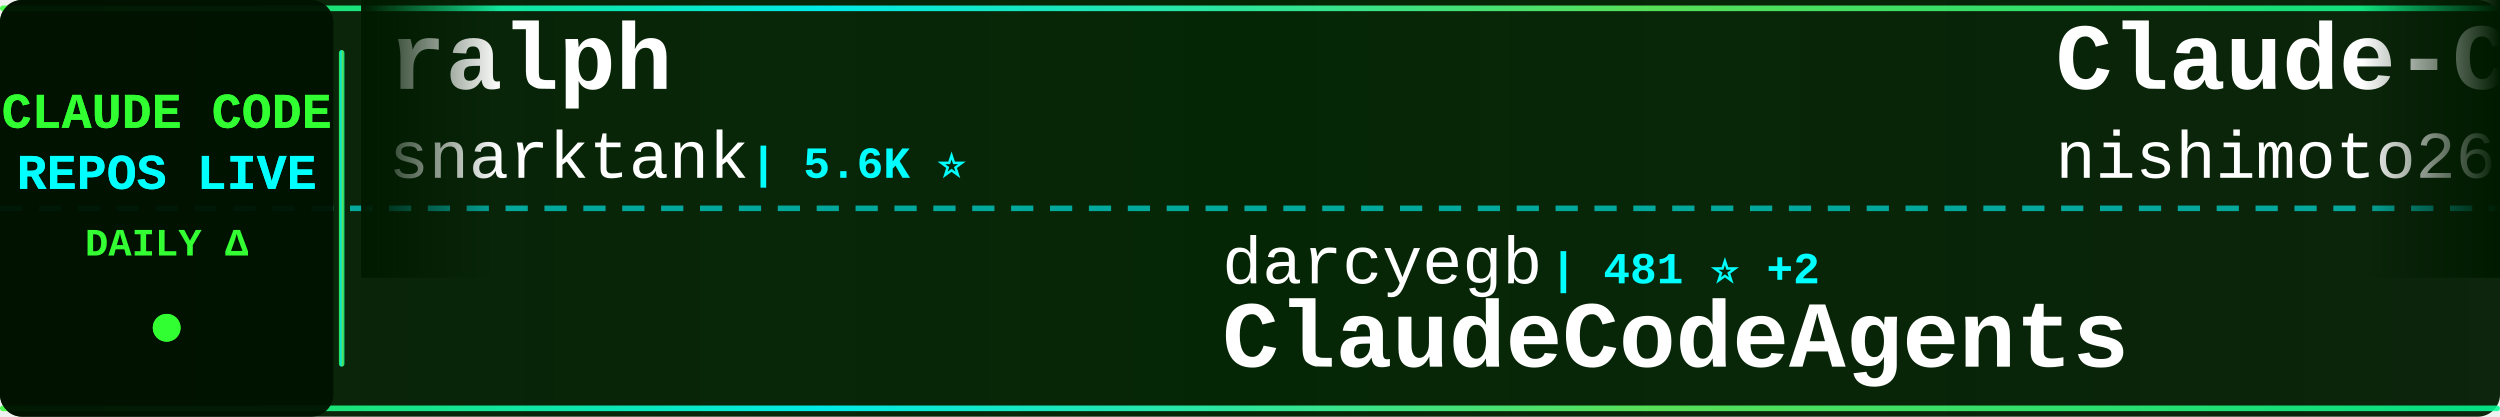
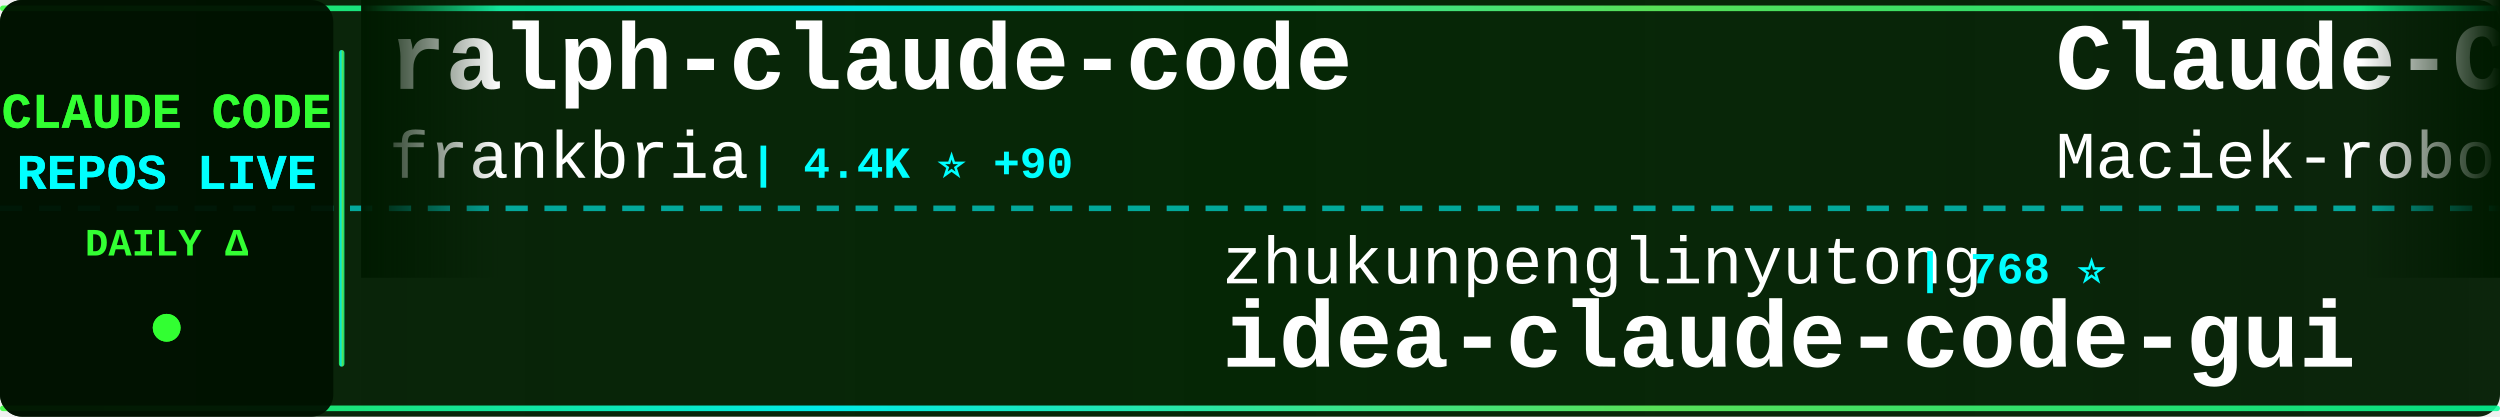
<svg xmlns="http://www.w3.org/2000/svg" width="900" height="150">
  <defs>
    <linearGradient id="tickerBg" x1="0%" y1="0%" x2="100%" y2="0%">
      <stop offset="0%" style="stop-color:#001a00;stop-opacity:0.95" />
      <stop offset="50%" style="stop-color:#002200;stop-opacity:0.98" />
      <stop offset="100%" style="stop-color:#001a00;stop-opacity:0.95" />
    </linearGradient>
    <linearGradient id="borderGrad" x1="0%" y1="0%" x2="100%" y2="0%">
      <stop offset="0%" style="stop-color:#33ff33;stop-opacity:0.85">
        <animate attributeName="stop-opacity" values="0.85;1;0.85" dur="2s" repeatCount="indefinite" />
      </stop>
      <stop offset="33%" style="stop-color:#00ffff;stop-opacity:0.9">
        <animate attributeName="stop-opacity" values="0.9;1;0.9" dur="2.2s" repeatCount="indefinite" />
      </stop>
      <stop offset="66%" style="stop-color:#66ff66;stop-opacity:0.85">
        <animate attributeName="stop-opacity" values="0.85;1;0.85" dur="1.8s" repeatCount="indefinite" />
      </stop>
      <stop offset="100%" style="stop-color:#00ff99;stop-opacity:0.85">
        <animate attributeName="stop-opacity" values="0.85;1;0.85" dur="2s" repeatCount="indefinite" />
      </stop>
    </linearGradient>
    <filter id="textGlow">
      <feGaussianBlur stdDeviation="0.1" result="coloredBlur" />
      <feMerge>
        <feMergeNode in="coloredBlur" />
        <feMergeNode in="SourceGraphic" />
      </feMerge>
    </filter>
    <filter id="metricGlow">
      <feGaussianBlur stdDeviation="0.2" result="coloredBlur" />
      <feMerge>
        <feMergeNode in="coloredBlur" />
        <feMergeNode in="SourceGraphic" />
      </feMerge>
    </filter>
    <linearGradient id="leftFade" x1="0%" y1="0%" x2="100%" y2="0%">
      <stop offset="0%" style="stop-color:#001a00;stop-opacity:1" />
      <stop offset="100%" style="stop-color:#001a00;stop-opacity:0" />
    </linearGradient>
    <linearGradient id="rightFade" x1="0%" y1="0%" x2="100%" y2="0%">
      <stop offset="0%" style="stop-color:#001a00;stop-opacity:0" />
      <stop offset="100%" style="stop-color:#001a00;stop-opacity:1" />
    </linearGradient>
  </defs>
  <rect width="900" height="150" fill="url(#tickerBg)" rx="8" />
  <rect x="0" y="2" width="900" height="2" fill="url(#borderGrad)" rx="1" />
  <rect x="0" y="146" width="900" height="2" fill="url(#borderGrad)" rx="1" />
  <line x1="0" y1="75" x2="900" y2="75" stroke="#00ffff" stroke-width="2" stroke-dasharray="8 6" opacity="0.6" />
  <rect x="0" y="0" width="120" height="150" fill="#001100" opacity="0.95" rx="8" />
  <text x="60" y="46" font-family="'Courier New', monospace" font-size="18" font-weight="bold" fill="#33ff33" text-anchor="middle" filter="url(#textGlow)">
    CLAUDE CODE
  </text>
  <text x="60" y="68" font-family="'Courier New', monospace" font-size="18" font-weight="bold" fill="#00ffff" text-anchor="middle" filter="url(#textGlow)">
    REPOS LIVE
  </text>
  <text x="60" y="92" font-family="'Courier New', monospace" font-size="14" font-weight="bold" fill="#33ff33" text-anchor="middle">
    DAILY Δ
  </text>
  <circle cx="60" cy="118" r="5" fill="#33ff33" filter="url(#metricGlow)">
    <animate attributeName="r" values="4;6;4" dur="1.5s" repeatCount="indefinite" />
    <animate attributeName="opacity" values="0.6;1;0.6" dur="1.5s" repeatCount="indefinite" />
  </circle>
  <rect x="122" y="18" width="2" height="114" fill="url(#borderGrad)" rx="1" />
  <clipPath id="tickerClip">
    <rect x="130" y="0" width="770" height="150" />
  </clipPath>
  <g clip-path="url(#tickerClip)">
    <g id="tickerItems">
      <animateTransform attributeName="transform" attributeType="XML" type="translate" from="0 0" to="-3000 0" dur="54s" repeatCount="indefinite" />
      <g transform="translate(0, 0)">
-         <text x="140" y="32" font-family="'Courier New', monospace" font-size="34" font-weight="bold" fill="#ffffff">ralph</text>
-         <text x="140" y="64" font-family="'Courier New', monospace" font-size="24" font-weight="normal" fill="#ffffff" opacity="1.0">snarktank</text>
-         <text x="270" y="64" font-family="'Courier New', monospace" font-size="16" font-weight="bold" fill="#00ffff"> | 5.6K ⭐</text>
+         <text x="140" y="32" font-family="'Courier New', monospace" font-size="34" font-weight="bold" fill="#ffffff">ralph-claude-code</text>
+         <text x="140" y="64" font-family="'Courier New', monospace" font-size="24" font-weight="normal" fill="#ffffff" opacity="1.0">frankbria</text>
+         <text x="270" y="64" font-family="'Courier New', monospace" font-size="16" font-weight="bold" fill="#00ffff"> | 4.4K ⭐ +90</text>
      </g>
      <g transform="translate(300, 0)">
-         <text x="140" y="102" font-family="'Courier New', monospace" font-size="24" font-weight="normal" fill="#ffffff" opacity="1.0">darcyegb</text>
-         <text x="258" y="102" font-family="'Courier New', monospace" font-size="16" font-weight="bold" fill="#00ffff"> | 481 ⭐ +2</text>
-         <text x="140" y="132" font-family="'Courier New', monospace" font-size="34" font-weight="bold" fill="#ffffff">ClaudeCodeAgents</text>
+         <text x="140" y="102" font-family="'Courier New', monospace" font-size="24" font-weight="normal" fill="#ffffff" opacity="1.0">zhukunpenglinyutong</text>
+         <text x="390" y="102" font-family="'Courier New', monospace" font-size="16" font-weight="bold" fill="#00ffff"> | 768 ⭐</text>
+         <text x="140" y="132" font-family="'Courier New', monospace" font-size="34" font-weight="bold" fill="#ffffff">idea-claude-code-gui</text>
      </g>
      <g transform="translate(600, 0)">
-         <text x="140" y="32" font-family="'Courier New', monospace" font-size="34" font-weight="bold" fill="#ffffff">Claude-Code-Communicatio...</text>
-         <text x="140" y="64" font-family="'Courier New', monospace" font-size="24" font-weight="normal" fill="#ffffff" opacity="1.0">nishimoto265</text>
-         <text x="306" y="64" font-family="'Courier New', monospace" font-size="16" font-weight="bold" fill="#00ffff"> | 476 ⭐</text>
+         <text x="140" y="32" font-family="'Courier New', monospace" font-size="34" font-weight="bold" fill="#ffffff">Claude-Code-Usage-Monito...</text>
+         <text x="140" y="64" font-family="'Courier New', monospace" font-size="24" font-weight="normal" fill="#ffffff" opacity="1.0">Maciek-roboblog</text>
+         <text x="342" y="64" font-family="'Courier New', monospace" font-size="16" font-weight="bold" fill="#00ffff"> | 6.2K ⭐ +3</text>
      </g>
      <g transform="translate(900, 0)">
-         <text x="140" y="102" font-family="'Courier New', monospace" font-size="24" font-weight="normal" fill="#ffffff" opacity="1.0">slopus</text>
-         <text x="234" y="102" font-family="'Courier New', monospace" font-size="16" font-weight="bold" fill="#00ffff"> | 8.0K ⭐ +40</text>
-         <text x="140" y="132" font-family="'Courier New', monospace" font-size="34" font-weight="bold" fill="#ffffff">happy</text>
+         <text x="140" y="102" font-family="'Courier New', monospace" font-size="24" font-weight="normal" fill="#ffffff" opacity="1.0">nishimoto265</text>
+         <text x="306" y="102" font-family="'Courier New', monospace" font-size="16" font-weight="bold" fill="#00ffff"> | 476 ⭐</text>
+         <text x="140" y="132" font-family="'Courier New', monospace" font-size="34" font-weight="bold" fill="#ffffff">Claude-Code-Communicatio...</text>
      </g>
      <g transform="translate(1200, 0)">
-         <text x="140" y="32" font-family="'Courier New', monospace" font-size="34" font-weight="bold" fill="#ffffff">claude-code-acp</text>
-         <text x="140" y="64" font-family="'Courier New', monospace" font-size="24" font-weight="normal" fill="#ffffff" opacity="1.0">zed-industries</text>
-         <text x="330" y="64" font-family="'Courier New', monospace" font-size="16" font-weight="bold" fill="#00ffff"> | 766 ⭐</text>
+         <text x="140" y="32" font-family="'Courier New', monospace" font-size="34" font-weight="bold" fill="#ffffff">vibe-coding</text>
+         <text x="140" y="64" font-family="'Courier New', monospace" font-size="24" font-weight="normal" fill="#ffffff" opacity="1.0">EnzeD</text>
+         <text x="222" y="64" font-family="'Courier New', monospace" font-size="16" font-weight="bold" fill="#00ffff"> | 3.7K ⭐ +1</text>
      </g>
      <g transform="translate(1500, 0)">
+         <text x="140" y="102" font-family="'Courier New', monospace" font-size="24" font-weight="normal" fill="#ffffff" opacity="1.0">f</text>
+         <text x="174" y="102" font-family="'Courier New', monospace" font-size="16" font-weight="bold" fill="#00ffff"> | 143.0K ⭐ +21</text>
+         <text x="140" y="132" font-family="'Courier New', monospace" font-size="34" font-weight="bold" fill="#ffffff">awesome-chatgpt-prompts</text>
+       </g>
+       <g transform="translate(1800, 0)">
+         <text x="140" y="32" font-family="'Courier New', monospace" font-size="34" font-weight="bold" fill="#ffffff">claude-code-subagents</text>
+         <text x="140" y="64" font-family="'Courier New', monospace" font-size="24" font-weight="normal" fill="#ffffff" opacity="1.0">0xfurai</text>
+         <text x="246" y="64" font-family="'Courier New', monospace" font-size="16" font-weight="bold" fill="#00ffff"> | 648 ⭐</text>
+       </g>
+       <g transform="translate(2100, 0)">
        <text x="140" y="102" font-family="'Courier New', monospace" font-size="24" font-weight="normal" fill="#ffffff" opacity="1.0">diet103</text>
-         <text x="246" y="102" font-family="'Courier New', monospace" font-size="16" font-weight="bold" fill="#00ffff"> | 8.5K ⭐ +3</text>
+         <text x="246" y="102" font-family="'Courier New', monospace" font-size="16" font-weight="bold" fill="#00ffff"> | 8.5K ⭐ -2</text>
        <text x="140" y="132" font-family="'Courier New', monospace" font-size="34" font-weight="bold" fill="#ffffff">claude-code-infrastructu...</text>
      </g>
-       <g transform="translate(1800, 0)">
-         <text x="140" y="32" font-family="'Courier New', monospace" font-size="34" font-weight="bold" fill="#ffffff">vibe-kanban</text>
-         <text x="140" y="64" font-family="'Courier New', monospace" font-size="24" font-weight="normal" fill="#ffffff" opacity="1.0">BloopAI</text>
-         <text x="246" y="64" font-family="'Courier New', monospace" font-size="16" font-weight="bold" fill="#00ffff"> | 17.8K ⭐ +143</text>
-       </g>
-       <g transform="translate(2100, 0)">
-         <text x="140" y="102" font-family="'Courier New', monospace" font-size="24" font-weight="normal" fill="#ffffff" opacity="1.0">sugyan</text>
-         <text x="234" y="102" font-family="'Courier New', monospace" font-size="16" font-weight="bold" fill="#00ffff"> | 848 ⭐ +1</text>
-         <text x="140" y="132" font-family="'Courier New', monospace" font-size="34" font-weight="bold" fill="#ffffff">claude-code-webui</text>
-       </g>
      <g transform="translate(2400, 0)">
-         <text x="140" y="32" font-family="'Courier New', monospace" font-size="34" font-weight="bold" fill="#ffffff">oh-my-opencode</text>
-         <text x="140" y="64" font-family="'Courier New', monospace" font-size="24" font-weight="normal" fill="#ffffff" opacity="1.0">code-yeongyu</text>
-         <text x="306" y="64" font-family="'Courier New', monospace" font-size="16" font-weight="bold" fill="#00ffff"> | 20.6K ⭐</text>
+         <text x="140" y="32" font-family="'Courier New', monospace" font-size="34" font-weight="bold" fill="#ffffff">my-claude-code-setup</text>
+         <text x="140" y="64" font-family="'Courier New', monospace" font-size="24" font-weight="normal" fill="#ffffff" opacity="1.0">centminmod</text>
+         <text x="282" y="64" font-family="'Courier New', monospace" font-size="16" font-weight="bold" fill="#00ffff"> | 1.7K ⭐ +4</text>
      </g>
      <g transform="translate(2700, 0)">
-         <text x="140" y="102" font-family="'Courier New', monospace" font-size="24" font-weight="normal" fill="#ffffff" opacity="1.0">pchalasani</text>
-         <text x="282" y="102" font-family="'Courier New', monospace" font-size="16" font-weight="bold" fill="#00ffff"> | 1.1K ⭐</text>
-         <text x="140" y="132" font-family="'Courier New', monospace" font-size="34" font-weight="bold" fill="#ffffff">claude-code-tools</text>
+         <text x="140" y="102" font-family="'Courier New', monospace" font-size="24" font-weight="normal" fill="#ffffff" opacity="1.0">MadAppGang</text>
+         <text x="282" y="102" font-family="'Courier New', monospace" font-size="16" font-weight="bold" fill="#00ffff"> | 212 ⭐</text>
+         <text x="140" y="132" font-family="'Courier New', monospace" font-size="34" font-weight="bold" fill="#ffffff">claude-code</text>
      </g>
      <g transform="translate(3000, 0)">
-         <text x="140" y="32" font-family="'Courier New', monospace" font-size="34" font-weight="bold" fill="#ffffff">ralph</text>
-         <text x="140" y="64" font-family="'Courier New', monospace" font-size="24" font-weight="normal" fill="#ffffff" opacity="1.0">snarktank</text>
-         <text x="270" y="64" font-family="'Courier New', monospace" font-size="16" font-weight="bold" fill="#00ffff"> | 5.6K ⭐</text>
+         <text x="140" y="32" font-family="'Courier New', monospace" font-size="34" font-weight="bold" fill="#ffffff">ralph-claude-code</text>
+         <text x="140" y="64" font-family="'Courier New', monospace" font-size="24" font-weight="normal" fill="#ffffff" opacity="1.0">frankbria</text>
+         <text x="270" y="64" font-family="'Courier New', monospace" font-size="16" font-weight="bold" fill="#00ffff"> | 4.4K ⭐ +90</text>
      </g>
      <g transform="translate(3300, 0)">
-         <text x="140" y="102" font-family="'Courier New', monospace" font-size="24" font-weight="normal" fill="#ffffff" opacity="1.0">darcyegb</text>
-         <text x="258" y="102" font-family="'Courier New', monospace" font-size="16" font-weight="bold" fill="#00ffff"> | 481 ⭐ +2</text>
-         <text x="140" y="132" font-family="'Courier New', monospace" font-size="34" font-weight="bold" fill="#ffffff">ClaudeCodeAgents</text>
+         <text x="140" y="102" font-family="'Courier New', monospace" font-size="24" font-weight="normal" fill="#ffffff" opacity="1.0">zhukunpenglinyutong</text>
+         <text x="390" y="102" font-family="'Courier New', monospace" font-size="16" font-weight="bold" fill="#00ffff"> | 768 ⭐</text>
+         <text x="140" y="132" font-family="'Courier New', monospace" font-size="34" font-weight="bold" fill="#ffffff">idea-claude-code-gui</text>
      </g>
      <g transform="translate(3600, 0)">
-         <text x="140" y="32" font-family="'Courier New', monospace" font-size="34" font-weight="bold" fill="#ffffff">Claude-Code-Communicatio...</text>
-         <text x="140" y="64" font-family="'Courier New', monospace" font-size="24" font-weight="normal" fill="#ffffff" opacity="1.0">nishimoto265</text>
-         <text x="306" y="64" font-family="'Courier New', monospace" font-size="16" font-weight="bold" fill="#00ffff"> | 476 ⭐</text>
+         <text x="140" y="32" font-family="'Courier New', monospace" font-size="34" font-weight="bold" fill="#ffffff">Claude-Code-Usage-Monito...</text>
+         <text x="140" y="64" font-family="'Courier New', monospace" font-size="24" font-weight="normal" fill="#ffffff" opacity="1.0">Maciek-roboblog</text>
+         <text x="342" y="64" font-family="'Courier New', monospace" font-size="16" font-weight="bold" fill="#00ffff"> | 6.2K ⭐ +3</text>
      </g>
      <g transform="translate(3900, 0)">
-         <text x="140" y="102" font-family="'Courier New', monospace" font-size="24" font-weight="normal" fill="#ffffff" opacity="1.0">slopus</text>
-         <text x="234" y="102" font-family="'Courier New', monospace" font-size="16" font-weight="bold" fill="#00ffff"> | 8.0K ⭐ +40</text>
-         <text x="140" y="132" font-family="'Courier New', monospace" font-size="34" font-weight="bold" fill="#ffffff">happy</text>
+         <text x="140" y="102" font-family="'Courier New', monospace" font-size="24" font-weight="normal" fill="#ffffff" opacity="1.0">nishimoto265</text>
+         <text x="306" y="102" font-family="'Courier New', monospace" font-size="16" font-weight="bold" fill="#00ffff"> | 476 ⭐</text>
+         <text x="140" y="132" font-family="'Courier New', monospace" font-size="34" font-weight="bold" fill="#ffffff">Claude-Code-Communicatio...</text>
      </g>
    </g>
  </g>
  <rect x="130" y="0" width="50" height="100" fill="url(#leftFade)" />
  <rect x="850" y="0" width="50" height="100" fill="url(#rightFade)" />
</svg>
